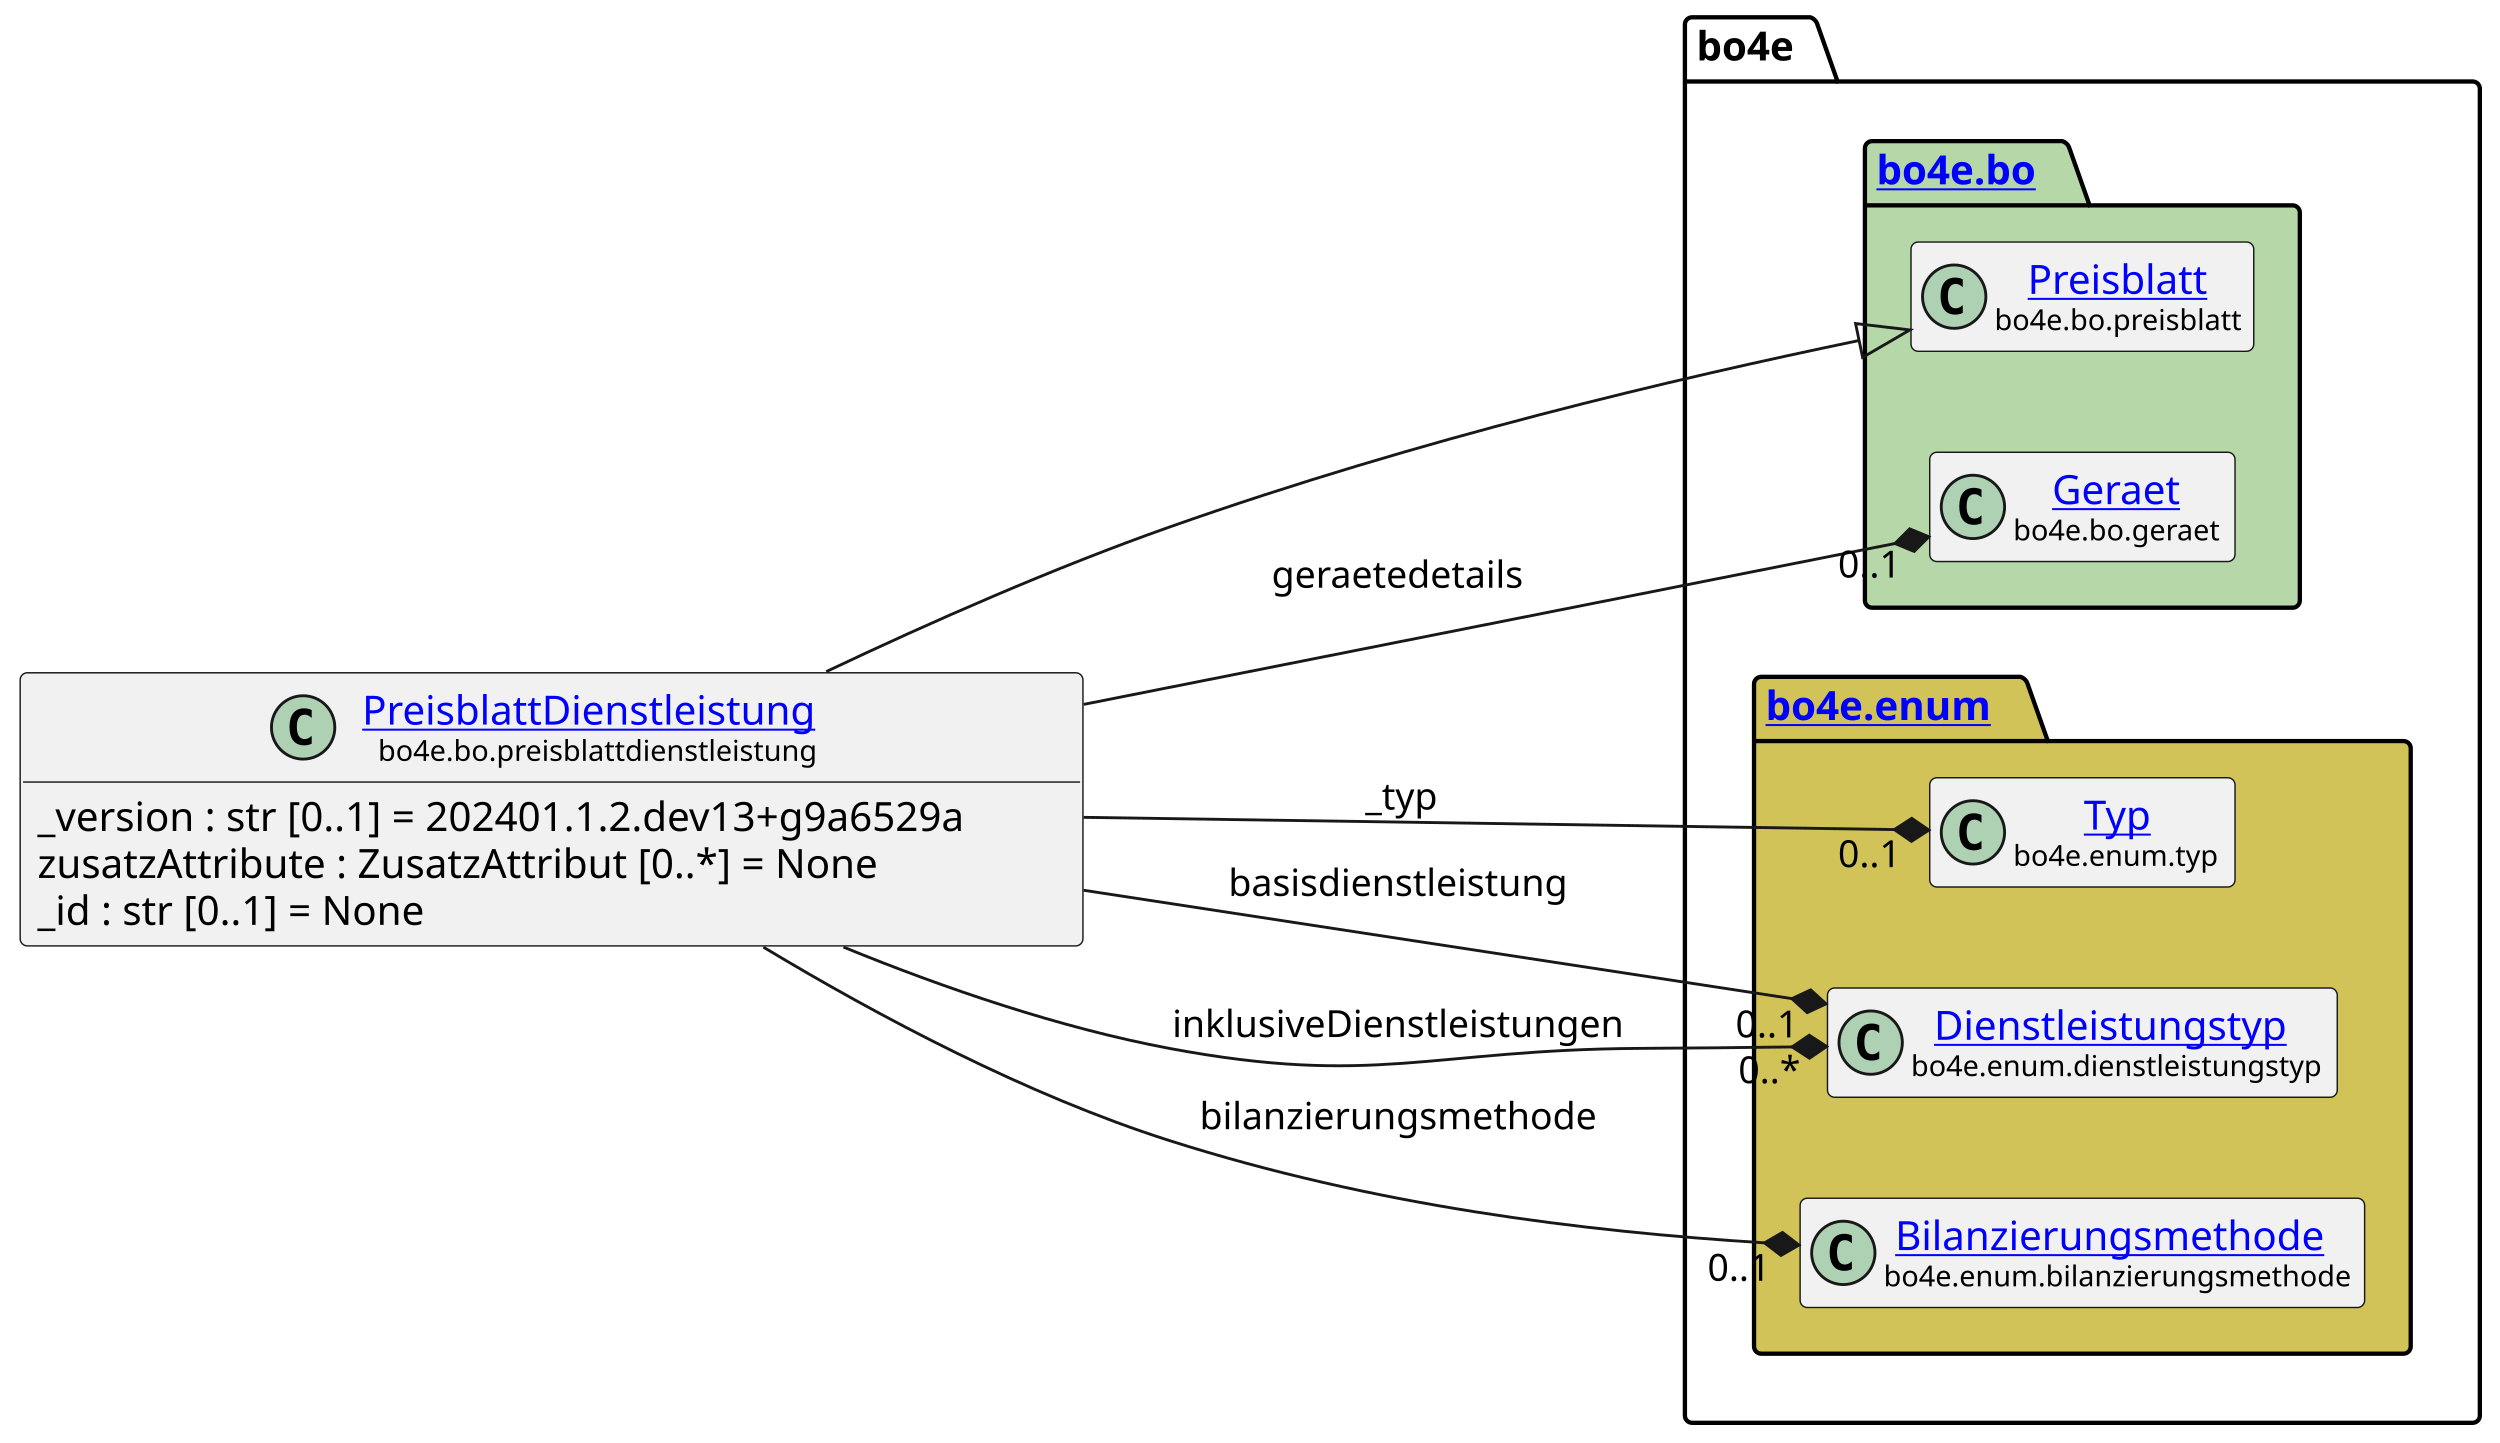
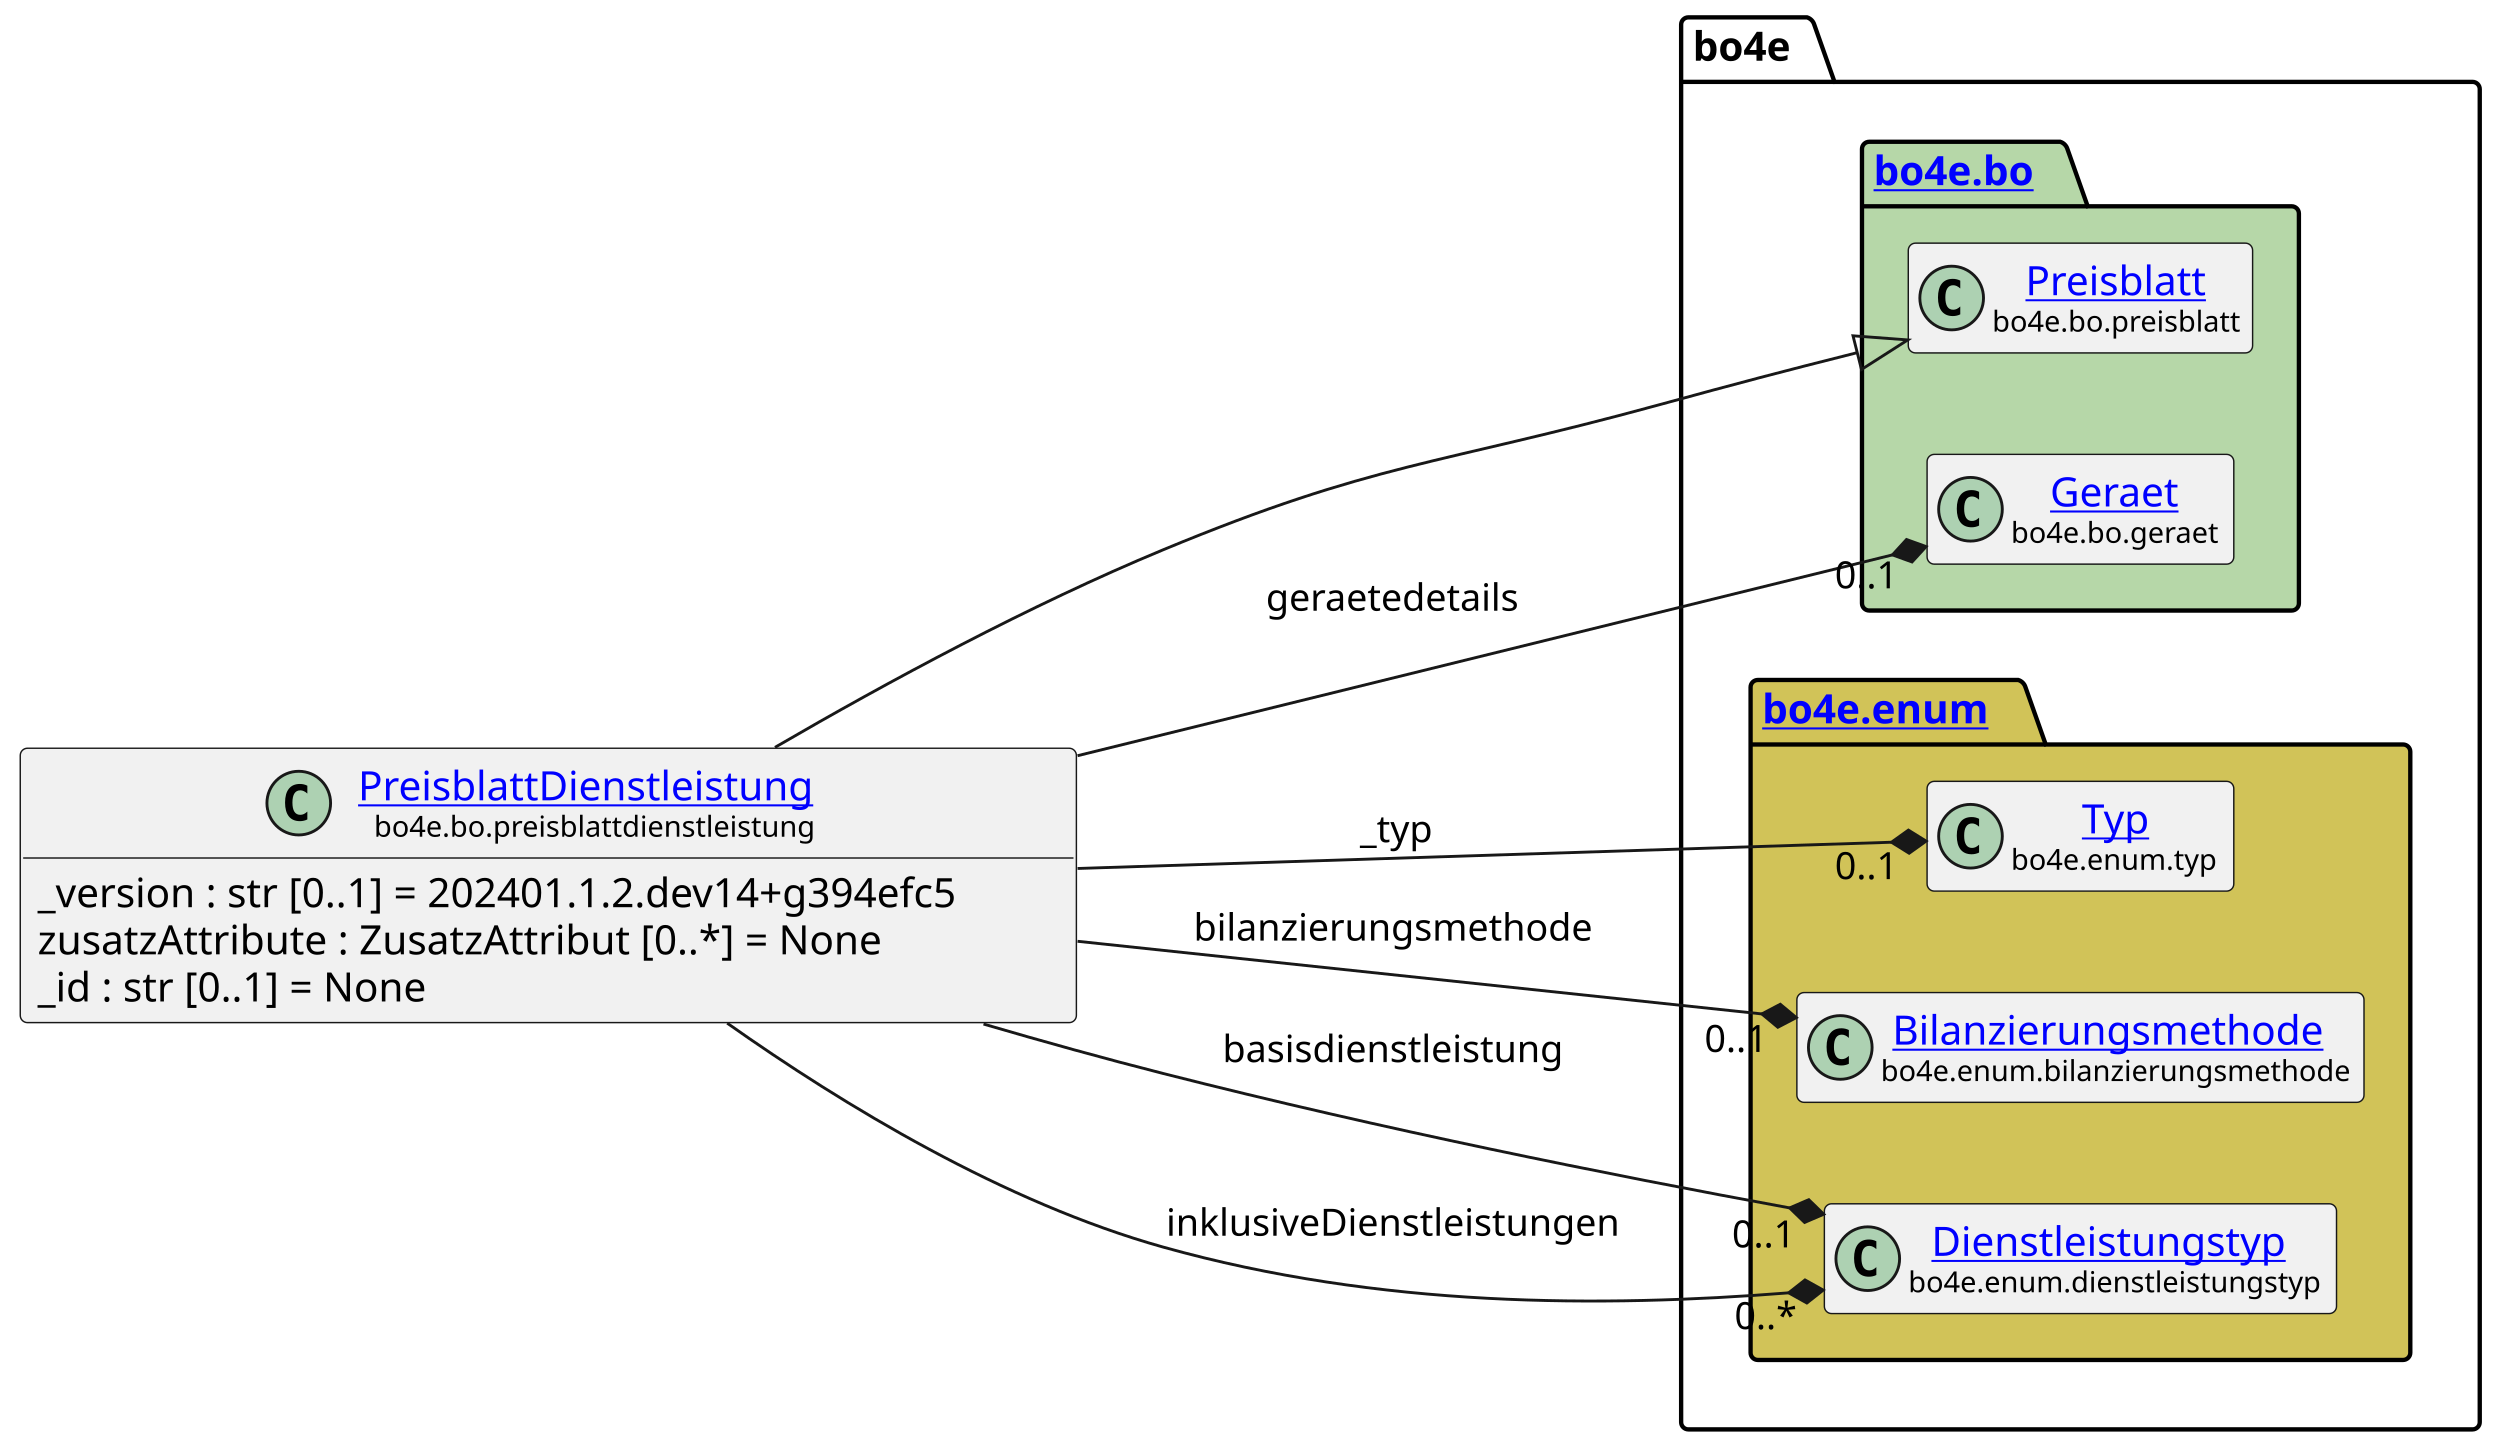
- <svg xmlns="http://www.w3.org/2000/svg" xmlns:xlink="http://www.w3.org/1999/xlink" contentStyleType="text/css" height="501px" preserveAspectRatio="none" style="width:868px;height:501px;background:#FFFFFF;" version="1.1" viewBox="0 0 868 501" width="868px" zoomAndPan="magnify">
+ <svg xmlns="http://www.w3.org/2000/svg" xmlns:xlink="http://www.w3.org/1999/xlink" contentStyleType="text/css" height="501px" preserveAspectRatio="none" style="width:864px;height:501px;background:#FFFFFF;" version="1.1" viewBox="0 0 864 501" width="864px" zoomAndPan="magnify">
  <defs />
  <g>
    <g id="cluster_bo4e">
-       <path d="M587.5,6 L628.5,6 A3.75,3.75 0 0 1 631,8.5 L638,28.297 L858.5,28.297 A2.5,2.5 0 0 1 861,30.797 L861,491.5 A2.5,2.5 0 0 1 858.5,494 L587.5,494 A2.5,2.5 0 0 1 585,491.5 L585,8.5 A2.5,2.5 0 0 1 587.5,6 " fill="none" style="stroke:#000000;stroke-width:1.5;" />
-       <line style="stroke:#000000;stroke-width:1.5;" x1="585" x2="638" y1="28.297" y2="28.297" />
-       <text fill="#000000" font-family="sans-serif" font-size="14" font-weight="bold" lengthAdjust="spacing" textLength="40" x="589" y="20.995">bo4e</text>
+       <path d="M583.5,6 L624.5,6 A3.75,3.75 0 0 1 627,8.5 L634,28.297 L854.5,28.297 A2.5,2.5 0 0 1 857,30.797 L857,491.5 A2.5,2.5 0 0 1 854.5,494 L583.5,494 A2.5,2.5 0 0 1 581,491.5 L581,8.5 A2.5,2.5 0 0 1 583.5,6 " fill="none" style="stroke:#000000;stroke-width:1.5;" />
+       <line style="stroke:#000000;stroke-width:1.5;" x1="581" x2="634" y1="28.297" y2="28.297" />
+       <text fill="#000000" font-family="sans-serif" font-size="14" font-weight="bold" lengthAdjust="spacing" textLength="40" x="585" y="20.995">bo4e</text>
    </g>
    <g id="cluster_bo">
-       <path d="M650,49 L716,49 A3.75,3.75 0 0 1 718.5,51.5 L725.5,71.297 L796,71.297 A2.5,2.5 0 0 1 798.5,73.797 L798.5,208.5 A2.5,2.5 0 0 1 796,211 L650,211 A2.5,2.5 0 0 1 647.5,208.5 L647.5,51.5 A2.5,2.5 0 0 1 650,49 " fill="#B6D7A8" style="stroke:#000000;stroke-width:1.5;" />
-       <line style="stroke:#000000;stroke-width:1.5;" x1="647.5" x2="725.5" y1="71.297" y2="71.297" />
+       <path d="M646,49 L712,49 A3.75,3.75 0 0 1 714.5,51.5 L721.5,71.297 L792,71.297 A2.5,2.5 0 0 1 794.5,73.797 L794.5,208.5 A2.5,2.5 0 0 1 792,211 L646,211 A2.5,2.5 0 0 1 643.5,208.5 L643.5,51.5 A2.5,2.5 0 0 1 646,49 " fill="#B6D7A8" style="stroke:#000000;stroke-width:1.5;" />
+       <line style="stroke:#000000;stroke-width:1.5;" x1="643.5" x2="721.5" y1="71.297" y2="71.297" />
      <a href="https://bo4e.github.io/BO4E-python/latest/api/bo4e.bo.html" target="_top" title="https://bo4e.github.io/BO4E-python/latest/api/bo4e.bo.html" xlink:actuate="onRequest" xlink:href="https://bo4e.github.io/BO4E-python/latest/api/bo4e.bo.html" xlink:show="new" xlink:title="https://bo4e.github.io/BO4E-python/latest/api/bo4e.bo.html" xlink:type="simple">
-         <text fill="#0000FF" font-family="sans-serif" font-size="14" font-weight="bold" lengthAdjust="spacing" text-decoration="underline" textLength="65" x="651.5" y="63.995">bo4e.bo</text>
+         <text fill="#0000FF" font-family="sans-serif" font-size="14" font-weight="bold" lengthAdjust="spacing" text-decoration="underline" textLength="65" x="647.5" y="63.995">bo4e.bo</text>
      </a>
    </g>
    <g id="cluster_enum">
-       <path d="M611.5,235 L701.5,235 A3.75,3.75 0 0 1 704,237.5 L711,257.297 L834.5,257.297 A2.5,2.5 0 0 1 837,259.797 L837,467.5 A2.5,2.5 0 0 1 834.5,470 L611.5,470 A2.5,2.5 0 0 1 609,467.5 L609,237.5 A2.5,2.5 0 0 1 611.5,235 " fill="#D1C358" style="stroke:#000000;stroke-width:1.5;" />
-       <line style="stroke:#000000;stroke-width:1.5;" x1="609" x2="711" y1="257.297" y2="257.297" />
+       <path d="M607.5,235 L697.5,235 A3.75,3.75 0 0 1 700,237.5 L707,257.297 L830.5,257.297 A2.5,2.5 0 0 1 833,259.797 L833,467.5 A2.5,2.5 0 0 1 830.5,470 L607.5,470 A2.5,2.5 0 0 1 605,467.5 L605,237.5 A2.5,2.5 0 0 1 607.5,235 " fill="#D1C358" style="stroke:#000000;stroke-width:1.5;" />
+       <line style="stroke:#000000;stroke-width:1.5;" x1="605" x2="707" y1="257.297" y2="257.297" />
      <a href="https://bo4e.github.io/BO4E-python/latest/api/bo4e.enum.html" target="_top" title="https://bo4e.github.io/BO4E-python/latest/api/bo4e.enum.html" xlink:actuate="onRequest" xlink:href="https://bo4e.github.io/BO4E-python/latest/api/bo4e.enum.html" xlink:show="new" xlink:title="https://bo4e.github.io/BO4E-python/latest/api/bo4e.enum.html" xlink:type="simple">
-         <text fill="#0000FF" font-family="sans-serif" font-size="14" font-weight="bold" lengthAdjust="spacing" text-decoration="underline" textLength="89" x="613" y="249.995">bo4e.enum</text>
+         <text fill="#0000FF" font-family="sans-serif" font-size="14" font-weight="bold" lengthAdjust="spacing" text-decoration="underline" textLength="89" x="609" y="249.995">bo4e.enum</text>
      </a>
    </g>
    <g id="elem_Preisblatt">
-       <rect codeLine="10" fill="#F1F1F1" height="37.938" id="Preisblatt" rx="2.5" ry="2.5" style="stroke:#181818;stroke-width:0.5;" width="119" x="663.5" y="84.03" />
-       <ellipse cx="678.5" cy="102.999" fill="#ADD1B2" rx="11" ry="11" style="stroke:#181818;stroke-width:1.0;" />
-       <path d="M681.469,108.639 Q680.891,108.936 680.25,109.077 Q679.609,109.233 678.906,109.233 Q676.406,109.233 675.078,107.593 Q673.766,105.936 673.766,102.811 Q673.766,99.686 675.078,98.03 Q676.406,96.374 678.906,96.374 Q679.609,96.374 680.25,96.53 Q680.906,96.686 681.469,96.983 L681.469,99.702 Q680.844,99.124 680.25,98.858 Q679.656,98.577 679.031,98.577 Q677.688,98.577 677,99.655 Q676.312,100.718 676.312,102.811 Q676.312,104.905 677,105.983 Q677.688,107.046 679.031,107.046 Q679.656,107.046 680.25,106.78 Q680.844,106.499 681.469,105.921 L681.469,108.639 Z " fill="#000000" />
+       <rect codeLine="10" fill="#F1F1F1" height="37.938" id="Preisblatt" rx="2.5" ry="2.5" style="stroke:#181818;stroke-width:0.5;" width="119" x="659.5" y="84.03" />
+       <ellipse cx="674.5" cy="102.999" fill="#ADD1B2" rx="11" ry="11" style="stroke:#181818;stroke-width:1.0;" />
+       <path d="M677.469,108.639 Q676.891,108.936 676.25,109.077 Q675.609,109.233 674.906,109.233 Q672.406,109.233 671.078,107.593 Q669.766,105.936 669.766,102.811 Q669.766,99.686 671.078,98.03 Q672.406,96.374 674.906,96.374 Q675.609,96.374 676.25,96.53 Q676.906,96.686 677.469,96.983 L677.469,99.702 Q676.844,99.124 676.25,98.858 Q675.656,98.577 675.031,98.577 Q673.688,98.577 673,99.655 Q672.312,100.718 672.312,102.811 Q672.312,104.905 673,105.983 Q673.688,107.046 675.031,107.046 Q675.656,107.046 676.25,106.78 Q676.844,106.499 677.469,105.921 L677.469,108.639 Z " fill="#000000" />
      <a href="https://bo4e.github.io/BO4E-python/latest/api/bo4e.bo.html#bo4e.bo.preisblatt.Preisblatt" target="_top" title="https://bo4e.github.io/BO4E-python/latest/api/bo4e.bo.html#bo4e.bo.preisblatt.Preisblatt" xlink:actuate="onRequest" xlink:href="https://bo4e.github.io/BO4E-python/latest/api/bo4e.bo.html#bo4e.bo.preisblatt.Preisblatt" xlink:show="new" xlink:title="https://bo4e.github.io/BO4E-python/latest/api/bo4e.bo.html#bo4e.bo.preisblatt.Preisblatt" xlink:type="simple">
-         <text fill="#0000FF" font-family="sans-serif" font-size="14" lengthAdjust="spacing" text-decoration="underline" textLength="64" x="704" y="102.025">Preisblatt</text>
+         <text fill="#0000FF" font-family="sans-serif" font-size="14" lengthAdjust="spacing" text-decoration="underline" textLength="64" x="700" y="102.025">Preisblatt</text>
      </a>
-       <text fill="#000000" font-family="sans-serif" font-size="10" lengthAdjust="spacing" textLength="87" x="692.5" y="114.609">bo4e.bo.preisblatt</text>
+       <text fill="#000000" font-family="sans-serif" font-size="10" lengthAdjust="spacing" textLength="87" x="688.5" y="114.609">bo4e.bo.preisblatt</text>
    </g>
    <g id="elem_Geraet">
-       <rect codeLine="11" fill="#F1F1F1" height="37.938" id="Geraet" rx="2.5" ry="2.5" style="stroke:#181818;stroke-width:0.5;" width="106" x="670" y="157.03" />
-       <ellipse cx="685" cy="175.999" fill="#ADD1B2" rx="11" ry="11" style="stroke:#181818;stroke-width:1.0;" />
-       <path d="M687.969,181.639 Q687.391,181.936 686.75,182.077 Q686.109,182.233 685.406,182.233 Q682.906,182.233 681.578,180.593 Q680.266,178.936 680.266,175.811 Q680.266,172.686 681.578,171.03 Q682.906,169.374 685.406,169.374 Q686.109,169.374 686.75,169.53 Q687.406,169.686 687.969,169.983 L687.969,172.702 Q687.344,172.124 686.75,171.858 Q686.156,171.577 685.531,171.577 Q684.188,171.577 683.5,172.655 Q682.812,173.718 682.812,175.811 Q682.812,177.905 683.5,178.983 Q684.188,180.046 685.531,180.046 Q686.156,180.046 686.75,179.78 Q687.344,179.499 687.969,178.921 L687.969,181.639 Z " fill="#000000" />
+       <rect codeLine="11" fill="#F1F1F1" height="37.938" id="Geraet" rx="2.5" ry="2.5" style="stroke:#181818;stroke-width:0.5;" width="106" x="666" y="157.03" />
+       <ellipse cx="681" cy="175.999" fill="#ADD1B2" rx="11" ry="11" style="stroke:#181818;stroke-width:1.0;" />
+       <path d="M683.969,181.639 Q683.391,181.936 682.75,182.077 Q682.109,182.233 681.406,182.233 Q678.906,182.233 677.578,180.593 Q676.266,178.936 676.266,175.811 Q676.266,172.686 677.578,171.03 Q678.906,169.374 681.406,169.374 Q682.109,169.374 682.75,169.53 Q683.406,169.686 683.969,169.983 L683.969,172.702 Q683.344,172.124 682.75,171.858 Q682.156,171.577 681.531,171.577 Q680.188,171.577 679.5,172.655 Q678.812,173.718 678.812,175.811 Q678.812,177.905 679.5,178.983 Q680.188,180.046 681.531,180.046 Q682.156,180.046 682.75,179.78 Q683.344,179.499 683.969,178.921 L683.969,181.639 Z " fill="#000000" />
      <a href="https://bo4e.github.io/BO4E-python/latest/api/bo4e.bo.html#bo4e.bo.geraet.Geraet" target="_top" title="https://bo4e.github.io/BO4E-python/latest/api/bo4e.bo.html#bo4e.bo.geraet.Geraet" xlink:actuate="onRequest" xlink:href="https://bo4e.github.io/BO4E-python/latest/api/bo4e.bo.html#bo4e.bo.geraet.Geraet" xlink:show="new" xlink:title="https://bo4e.github.io/BO4E-python/latest/api/bo4e.bo.html#bo4e.bo.geraet.Geraet" xlink:type="simple">
-         <text fill="#0000FF" font-family="sans-serif" font-size="14" lengthAdjust="spacing" text-decoration="underline" textLength="47" x="712.5" y="175.025">Geraet</text>
+         <text fill="#0000FF" font-family="sans-serif" font-size="14" lengthAdjust="spacing" text-decoration="underline" textLength="47" x="708.5" y="175.025">Geraet</text>
      </a>
-       <text fill="#000000" font-family="sans-serif" font-size="10" lengthAdjust="spacing" textLength="74" x="699" y="187.609">bo4e.bo.geraet</text>
+       <text fill="#000000" font-family="sans-serif" font-size="10" lengthAdjust="spacing" textLength="74" x="695" y="187.609">bo4e.bo.geraet</text>
    </g>
    <g id="elem_Typ">
-       <rect codeLine="14" fill="#F1F1F1" height="37.938" id="Typ" rx="2.5" ry="2.5" style="stroke:#181818;stroke-width:0.5;" width="106" x="670" y="270.03" />
-       <ellipse cx="685" cy="288.999" fill="#ADD1B2" rx="11" ry="11" style="stroke:#181818;stroke-width:1.0;" />
-       <path d="M687.969,294.639 Q687.391,294.936 686.75,295.077 Q686.109,295.233 685.406,295.233 Q682.906,295.233 681.578,293.592 Q680.266,291.936 680.266,288.811 Q680.266,285.686 681.578,284.03 Q682.906,282.374 685.406,282.374 Q686.109,282.374 686.75,282.53 Q687.406,282.686 687.969,282.983 L687.969,285.702 Q687.344,285.124 686.75,284.858 Q686.156,284.577 685.531,284.577 Q684.188,284.577 683.5,285.655 Q682.812,286.717 682.812,288.811 Q682.812,290.905 683.5,291.983 Q684.188,293.046 685.531,293.046 Q686.156,293.046 686.75,292.78 Q687.344,292.499 687.969,291.921 L687.969,294.639 Z " fill="#000000" />
+       <rect codeLine="14" fill="#F1F1F1" height="37.938" id="Typ" rx="2.5" ry="2.5" style="stroke:#181818;stroke-width:0.5;" width="106" x="666" y="270.03" />
+       <ellipse cx="681" cy="288.999" fill="#ADD1B2" rx="11" ry="11" style="stroke:#181818;stroke-width:1.0;" />
+       <path d="M683.969,294.639 Q683.391,294.936 682.75,295.077 Q682.109,295.233 681.406,295.233 Q678.906,295.233 677.578,293.592 Q676.266,291.936 676.266,288.811 Q676.266,285.686 677.578,284.03 Q678.906,282.374 681.406,282.374 Q682.109,282.374 682.75,282.53 Q683.406,282.686 683.969,282.983 L683.969,285.702 Q683.344,285.124 682.75,284.858 Q682.156,284.577 681.531,284.577 Q680.188,284.577 679.5,285.655 Q678.812,286.717 678.812,288.811 Q678.812,290.905 679.5,291.983 Q680.188,293.046 681.531,293.046 Q682.156,293.046 682.75,292.78 Q683.344,292.499 683.969,291.921 L683.969,294.639 Z " fill="#000000" />
      <a href="https://bo4e.github.io/BO4E-python/latest/api/bo4e.enum.html#bo4e.enum.typ.Typ" target="_top" title="https://bo4e.github.io/BO4E-python/latest/api/bo4e.enum.html#bo4e.enum.typ.Typ" xlink:actuate="onRequest" xlink:href="https://bo4e.github.io/BO4E-python/latest/api/bo4e.enum.html#bo4e.enum.typ.Typ" xlink:show="new" xlink:title="https://bo4e.github.io/BO4E-python/latest/api/bo4e.enum.html#bo4e.enum.typ.Typ" xlink:type="simple">
-         <text fill="#0000FF" font-family="sans-serif" font-size="14" lengthAdjust="spacing" text-decoration="underline" textLength="25" x="723.5" y="288.025">Typ</text>
+         <text fill="#0000FF" font-family="sans-serif" font-size="14" lengthAdjust="spacing" text-decoration="underline" textLength="25" x="719.5" y="288.025">Typ</text>
      </a>
-       <text fill="#000000" font-family="sans-serif" font-size="10" lengthAdjust="spacing" textLength="74" x="699" y="300.609">bo4e.enum.typ</text>
+       <text fill="#000000" font-family="sans-serif" font-size="10" lengthAdjust="spacing" textLength="74" x="695" y="300.609">bo4e.enum.typ</text>
+     </g>
+     <g id="elem_Bilanzierungsmethode">
+       <rect codeLine="15" fill="#F1F1F1" height="37.938" id="Bilanzierungsmethode" rx="2.5" ry="2.5" style="stroke:#181818;stroke-width:0.5;" width="196" x="621" y="343.03" />
+       <ellipse cx="636" cy="361.999" fill="#ADD1B2" rx="11" ry="11" style="stroke:#181818;stroke-width:1.0;" />
+       <path d="M638.969,367.639 Q638.391,367.936 637.75,368.077 Q637.109,368.233 636.406,368.233 Q633.906,368.233 632.578,366.592 Q631.266,364.936 631.266,361.811 Q631.266,358.686 632.578,357.03 Q633.906,355.374 636.406,355.374 Q637.109,355.374 637.75,355.53 Q638.406,355.686 638.969,355.983 L638.969,358.702 Q638.344,358.124 637.75,357.858 Q637.156,357.577 636.531,357.577 Q635.188,357.577 634.5,358.655 Q633.812,359.717 633.812,361.811 Q633.812,363.905 634.5,364.983 Q635.188,366.046 636.531,366.046 Q637.156,366.046 637.75,365.78 Q638.344,365.499 638.969,364.921 L638.969,367.639 Z " fill="#000000" />
+       <a href="https://bo4e.github.io/BO4E-python/latest/api/bo4e.enum.html#bo4e.enum.bilanzierungsmethode.Bilanzierungsmethode" target="_top" title="https://bo4e.github.io/BO4E-python/latest/api/bo4e.enum.html#bo4e.enum.bilanzierungsmethode.Bilanzierungsmethode" xlink:actuate="onRequest" xlink:href="https://bo4e.github.io/BO4E-python/latest/api/bo4e.enum.html#bo4e.enum.bilanzierungsmethode.Bilanzierungsmethode" xlink:show="new" xlink:title="https://bo4e.github.io/BO4E-python/latest/api/bo4e.enum.html#bo4e.enum.bilanzierungsmethode.Bilanzierungsmethode" xlink:type="simple">
+         <text fill="#0000FF" font-family="sans-serif" font-size="14" lengthAdjust="spacing" text-decoration="underline" textLength="156" x="654" y="361.025">Bilanzierungsmethode</text>
+       </a>
+       <text fill="#000000" font-family="sans-serif" font-size="10" lengthAdjust="spacing" textLength="164" x="650" y="373.609">bo4e.enum.bilanzierungsmethode</text>
    </g>
    <g id="elem_Dienstleistungstyp">
-       <rect codeLine="15" fill="#F1F1F1" height="37.938" id="Dienstleistungstyp" rx="2.5" ry="2.5" style="stroke:#181818;stroke-width:0.5;" width="177" x="634.5" y="343.03" />
-       <ellipse cx="649.5" cy="361.999" fill="#ADD1B2" rx="11" ry="11" style="stroke:#181818;stroke-width:1.0;" />
-       <path d="M652.469,367.639 Q651.891,367.936 651.25,368.077 Q650.609,368.233 649.906,368.233 Q647.406,368.233 646.078,366.592 Q644.766,364.936 644.766,361.811 Q644.766,358.686 646.078,357.03 Q647.406,355.374 649.906,355.374 Q650.609,355.374 651.25,355.53 Q651.906,355.686 652.469,355.983 L652.469,358.702 Q651.844,358.124 651.25,357.858 Q650.656,357.577 650.031,357.577 Q648.688,357.577 648,358.655 Q647.312,359.717 647.312,361.811 Q647.312,363.905 648,364.983 Q648.688,366.046 650.031,366.046 Q650.656,366.046 651.25,365.78 Q651.844,365.499 652.469,364.921 L652.469,367.639 Z " fill="#000000" />
+       <rect codeLine="16" fill="#F1F1F1" height="37.938" id="Dienstleistungstyp" rx="2.5" ry="2.5" style="stroke:#181818;stroke-width:0.5;" width="177" x="630.5" y="416.03" />
+       <ellipse cx="645.5" cy="434.999" fill="#ADD1B2" rx="11" ry="11" style="stroke:#181818;stroke-width:1.0;" />
+       <path d="M648.469,440.639 Q647.891,440.936 647.25,441.077 Q646.609,441.233 645.906,441.233 Q643.406,441.233 642.078,439.592 Q640.766,437.936 640.766,434.811 Q640.766,431.686 642.078,430.03 Q643.406,428.374 645.906,428.374 Q646.609,428.374 647.25,428.53 Q647.906,428.686 648.469,428.983 L648.469,431.702 Q647.844,431.124 647.25,430.858 Q646.656,430.577 646.031,430.577 Q644.688,430.577 644,431.655 Q643.312,432.717 643.312,434.811 Q643.312,436.905 644,437.983 Q644.688,439.046 646.031,439.046 Q646.656,439.046 647.25,438.78 Q647.844,438.499 648.469,437.921 L648.469,440.639 Z " fill="#000000" />
      <a href="https://bo4e.github.io/BO4E-python/latest/api/bo4e.enum.html#bo4e.enum.dienstleistungstyp.Dienstleistungstyp" target="_top" title="https://bo4e.github.io/BO4E-python/latest/api/bo4e.enum.html#bo4e.enum.dienstleistungstyp.Dienstleistungstyp" xlink:actuate="onRequest" xlink:href="https://bo4e.github.io/BO4E-python/latest/api/bo4e.enum.html#bo4e.enum.dienstleistungstyp.Dienstleistungstyp" xlink:show="new" xlink:title="https://bo4e.github.io/BO4E-python/latest/api/bo4e.enum.html#bo4e.enum.dienstleistungstyp.Dienstleistungstyp" xlink:type="simple">
-         <text fill="#0000FF" font-family="sans-serif" font-size="14" lengthAdjust="spacing" text-decoration="underline" textLength="129" x="671.5" y="361.025">Dienstleistungstyp</text>
+         <text fill="#0000FF" font-family="sans-serif" font-size="14" lengthAdjust="spacing" text-decoration="underline" textLength="129" x="667.5" y="434.025">Dienstleistungstyp</text>
      </a>
-       <text fill="#000000" font-family="sans-serif" font-size="10" lengthAdjust="spacing" textLength="145" x="663.5" y="373.609">bo4e.enum.dienstleistungstyp</text>
-     </g>
-     <g id="elem_Bilanzierungsmethode">
-       <rect codeLine="16" fill="#F1F1F1" height="37.938" id="Bilanzierungsmethode" rx="2.5" ry="2.5" style="stroke:#181818;stroke-width:0.5;" width="196" x="625" y="416.03" />
-       <ellipse cx="640" cy="434.999" fill="#ADD1B2" rx="11" ry="11" style="stroke:#181818;stroke-width:1.0;" />
-       <path d="M642.969,440.639 Q642.391,440.936 641.75,441.077 Q641.109,441.233 640.406,441.233 Q637.906,441.233 636.578,439.592 Q635.266,437.936 635.266,434.811 Q635.266,431.686 636.578,430.03 Q637.906,428.374 640.406,428.374 Q641.109,428.374 641.75,428.53 Q642.406,428.686 642.969,428.983 L642.969,431.702 Q642.344,431.124 641.75,430.858 Q641.156,430.577 640.531,430.577 Q639.188,430.577 638.5,431.655 Q637.812,432.717 637.812,434.811 Q637.812,436.905 638.5,437.983 Q639.188,439.046 640.531,439.046 Q641.156,439.046 641.75,438.78 Q642.344,438.499 642.969,437.921 L642.969,440.639 Z " fill="#000000" />
-       <a href="https://bo4e.github.io/BO4E-python/latest/api/bo4e.enum.html#bo4e.enum.bilanzierungsmethode.Bilanzierungsmethode" target="_top" title="https://bo4e.github.io/BO4E-python/latest/api/bo4e.enum.html#bo4e.enum.bilanzierungsmethode.Bilanzierungsmethode" xlink:actuate="onRequest" xlink:href="https://bo4e.github.io/BO4E-python/latest/api/bo4e.enum.html#bo4e.enum.bilanzierungsmethode.Bilanzierungsmethode" xlink:show="new" xlink:title="https://bo4e.github.io/BO4E-python/latest/api/bo4e.enum.html#bo4e.enum.bilanzierungsmethode.Bilanzierungsmethode" xlink:type="simple">
-         <text fill="#0000FF" font-family="sans-serif" font-size="14" lengthAdjust="spacing" text-decoration="underline" textLength="156" x="658" y="434.025">Bilanzierungsmethode</text>
-       </a>
-       <text fill="#000000" font-family="sans-serif" font-size="10" lengthAdjust="spacing" textLength="164" x="654" y="446.609">bo4e.enum.bilanzierungsmethode</text>
+       <text fill="#000000" font-family="sans-serif" font-size="10" lengthAdjust="spacing" textLength="145" x="659.5" y="446.609">bo4e.enum.dienstleistungstyp</text>
    </g>
    <g id="elem_PreisblattDienstleistung">
-       <rect codeLine="3" fill="#F1F1F1" height="94.828" id="PreisblattDienstleistung" rx="2.5" ry="2.5" style="stroke:#181818;stroke-width:0.5;" width="369" x="7" y="233.59" />
-       <ellipse cx="105.25" cy="252.559" fill="#ADD1B2" rx="11" ry="11" style="stroke:#181818;stroke-width:1.0;" />
-       <path d="M108.219,258.199 Q107.641,258.496 107,258.637 Q106.359,258.793 105.656,258.793 Q103.156,258.793 101.828,257.152 Q100.516,255.496 100.516,252.371 Q100.516,249.246 101.828,247.59 Q103.156,245.934 105.656,245.934 Q106.359,245.934 107,246.09 Q107.656,246.246 108.219,246.543 L108.219,249.262 Q107.594,248.684 107,248.418 Q106.406,248.137 105.781,248.137 Q104.438,248.137 103.75,249.215 Q103.062,250.278 103.062,252.371 Q103.062,254.465 103.75,255.543 Q104.438,256.606 105.781,256.606 Q106.406,256.606 107,256.34 Q107.594,256.059 108.219,255.481 L108.219,258.199 Z " fill="#000000" />
+       <rect codeLine="3" fill="#F1F1F1" height="94.828" id="PreisblattDienstleistung" rx="2.5" ry="2.5" style="stroke:#181818;stroke-width:0.5;" width="365" x="7" y="258.59" />
+       <ellipse cx="103.25" cy="277.559" fill="#ADD1B2" rx="11" ry="11" style="stroke:#181818;stroke-width:1.0;" />
+       <path d="M106.219,283.199 Q105.641,283.496 105,283.637 Q104.359,283.793 103.656,283.793 Q101.156,283.793 99.828,282.152 Q98.516,280.496 98.516,277.371 Q98.516,274.246 99.828,272.59 Q101.156,270.934 103.656,270.934 Q104.359,270.934 105,271.09 Q105.656,271.246 106.219,271.543 L106.219,274.262 Q105.594,273.684 105,273.418 Q104.406,273.137 103.781,273.137 Q102.438,273.137 101.75,274.215 Q101.062,275.277 101.062,277.371 Q101.062,279.465 101.75,280.543 Q102.438,281.606 103.781,281.606 Q104.406,281.606 105,281.34 Q105.594,281.059 106.219,280.481 L106.219,283.199 Z " fill="#000000" />
      <a href="https://bo4e.github.io/BO4E-python/latest/api/bo4e.bo.html#bo4e.bo.preisblattdienstleistung.PreisblattDienstleistung" target="_top" title="https://bo4e.github.io/BO4E-python/latest/api/bo4e.bo.html#bo4e.bo.preisblattdienstleistung.PreisblattDienstleistung" xlink:actuate="onRequest" xlink:href="https://bo4e.github.io/BO4E-python/latest/api/bo4e.bo.html#bo4e.bo.preisblattdienstleistung.PreisblattDienstleistung" xlink:show="new" xlink:title="https://bo4e.github.io/BO4E-python/latest/api/bo4e.bo.html#bo4e.bo.preisblattdienstleistung.PreisblattDienstleistung" xlink:type="simple">
-         <text fill="#0000FF" font-family="sans-serif" font-size="14" lengthAdjust="spacing" text-decoration="underline" textLength="164" x="125.75" y="251.585">PreisblattDienstleistung</text>
+         <text fill="#0000FF" font-family="sans-serif" font-size="14" lengthAdjust="spacing" text-decoration="underline" textLength="164" x="123.75" y="276.585">PreisblattDienstleistung</text>
      </a>
-       <text fill="#000000" font-family="sans-serif" font-size="10" lengthAdjust="spacing" textLength="153" x="131.25" y="264.169">bo4e.bo.preisblattdienstleistung</text>
-       <line style="stroke:#181818;stroke-width:0.5;" x1="8" x2="375" y1="271.527" y2="271.527" />
-       <text fill="#000000" font-family="sans-serif" font-size="14" lengthAdjust="spacing" textLength="357" x="13" y="288.523">_version : str [0..1] = 202401.1.2.dev13+g9a6529a</text>
-       <text fill="#000000" font-family="sans-serif" font-size="14" lengthAdjust="spacing" textLength="311" x="13" y="304.82">zusatzAttribute : ZusatzAttribut [0..*] = None</text>
-       <text fill="#000000" font-family="sans-serif" font-size="14" lengthAdjust="spacing" textLength="147" x="13" y="321.116">_id : str [0..1] = None</text>
+       <text fill="#000000" font-family="sans-serif" font-size="10" lengthAdjust="spacing" textLength="153" x="129.25" y="289.169">bo4e.bo.preisblattdienstleistung</text>
+       <line style="stroke:#181818;stroke-width:0.5;" x1="8" x2="371" y1="296.527" y2="296.527" />
+       <text fill="#000000" font-family="sans-serif" font-size="14" lengthAdjust="spacing" textLength="353" x="13" y="313.523">_version : str [0..1] = 202401.1.2.dev14+g394efc5</text>
+       <text fill="#000000" font-family="sans-serif" font-size="14" lengthAdjust="spacing" textLength="311" x="13" y="329.82">zusatzAttribute : ZusatzAttribut [0..*] = None</text>
+       <text fill="#000000" font-family="sans-serif" font-size="14" lengthAdjust="spacing" textLength="147" x="13" y="346.116">_id : str [0..1] = None</text>
    </g>
    <g id="link_PreisblattDienstleistung_Preisblatt">
-       <path codeLine="19" d="M286.88,233.18 C323.47,215.84 366.1,197.08 406,183 C493.66,152.08 581.287,131.565 645.477,118.215 " fill="none" id="PreisblattDienstleistung-to-Preisblatt" style="stroke:#181818;stroke-width:1.0;" />
-       <polygon fill="none" points="663.1,114.55,644.255,112.341,646.699,124.089,663.1,114.55" style="stroke:#181818;stroke-width:1.0;" />
+       <path codeLine="19" d="M267.83,258.29 C307.03,235.5 355.96,209.09 402,190 C475.14,159.67 496.63,160.9 573,140 C601.32,132.25 615.434,128.522 641.864,121.872 " fill="none" id="PreisblattDienstleistung-to-Preisblatt" style="stroke:#181818;stroke-width:1.0;" />
+       <polygon fill="none" points="659.32,117.48,640.4,116.053,643.328,127.691,659.32,117.48" style="stroke:#181818;stroke-width:1.0;" />
    </g>
    <g id="link_PreisblattDienstleistung_Typ">
-       <path codeLine="20" d="M376.21,283.78 C479.85,285.34 589.841,286.998 657.701,288.028 " fill="none" id="PreisblattDienstleistung-to-Typ" style="stroke:#181818;stroke-width:1.0;" />
-       <polygon fill="#181818" points="669.7,288.21,663.761,284.119,657.701,288.028,663.64,292.118,669.7,288.21" style="stroke:#181818;stroke-width:1.0;" />
-       <text fill="#000000" font-family="sans-serif" font-size="13" lengthAdjust="spacing" textLength="27" x="474" y="281.067">_typ</text>
-       <text fill="#000000" font-family="sans-serif" font-size="13" lengthAdjust="spacing" textLength="24" x="638.15" y="301.061">0..1</text>
+       <path codeLine="20" d="M372.4,300.14 C475.78,296.81 585.776,293.255 653.676,291.075 " fill="none" id="PreisblattDienstleistung-to-Typ" style="stroke:#181818;stroke-width:1.0;" />
+       <polygon fill="#181818" points="665.67,290.69,659.545,286.885,653.676,291.075,659.801,294.88,665.67,290.69" style="stroke:#181818;stroke-width:1.0;" />
+       <text fill="#000000" font-family="sans-serif" font-size="13" lengthAdjust="spacing" textLength="27" x="470" y="291.067">_typ</text>
+       <text fill="#000000" font-family="sans-serif" font-size="13" lengthAdjust="spacing" textLength="24" x="634.116" y="303.827">0..1</text>
    </g>
    <g id="link_PreisblattDienstleistung_Bilanzierungsmethode">
-       <path codeLine="21" d="M265.06,328.85 C305.03,352.9 356.46,380.22 406,396 C477.1,418.65 549.114,427.502 612.624,431.522 " fill="none" id="PreisblattDienstleistung-to-Bilanzierungsmethode" style="stroke:#181818;stroke-width:1.0;" />
-       <polygon fill="#181818" points="624.6,432.28,618.865,427.909,612.624,431.522,618.359,435.893,624.6,432.28" style="stroke:#181818;stroke-width:1.0;" />
-       <text fill="#000000" font-family="sans-serif" font-size="13" lengthAdjust="spacing" textLength="142" x="416.5" y="392.067">bilanzierungsmethode</text>
-       <text fill="#000000" font-family="sans-serif" font-size="13" lengthAdjust="spacing" textLength="24" x="592.837" y="444.688">0..1</text>
+       <path codeLine="21" d="M372.4,325.31 C455.82,334.17 539.427,343.044 608.877,350.414 " fill="none" id="PreisblattDienstleistung-to-Bilanzierungsmethode" style="stroke:#181818;stroke-width:1.0;" />
+       <polygon fill="#181818" points="620.81,351.68,615.266,347.069,608.877,350.414,614.421,355.024,620.81,351.68" style="stroke:#181818;stroke-width:1.0;" />
+       <text fill="#000000" font-family="sans-serif" font-size="13" lengthAdjust="spacing" textLength="142" x="412.5" y="325.067">bilanzierungsmethode</text>
+       <text fill="#000000" font-family="sans-serif" font-size="13" lengthAdjust="spacing" textLength="24" x="589.062" y="363.553">0..1</text>
    </g>
    <g id="link_PreisblattDienstleistung_Dienstleistungstyp">
-       <path codeLine="22" d="M376.21,309.1 C463.58,322.47 552.118,336.016 622.138,346.726 " fill="none" id="PreisblattDienstleistung-to-Dienstleistungstyp" style="stroke:#181818;stroke-width:1.0;" />
-       <polygon fill="#181818" points="634,348.54,628.674,343.679,622.138,346.726,627.464,351.587,634,348.54" style="stroke:#181818;stroke-width:1.0;" />
-       <text fill="#000000" font-family="sans-serif" font-size="13" lengthAdjust="spacing" textLength="122" x="426.5" y="311.067">basisdienstleistung</text>
-       <text fill="#000000" font-family="sans-serif" font-size="13" lengthAdjust="spacing" textLength="24" x="602.583" y="360.174">0..1</text>
+       <path codeLine="22" d="M339.9,353.91 C360.67,359.99 381.8,365.86 402,371 C478.49,390.45 554.779,405.715 618.489,417.455 " fill="none" id="PreisblattDienstleistung-to-Dienstleistungstyp" style="stroke:#181818;stroke-width:1.0;" />
+       <polygon fill="#181818" points="630.29,419.63,625.114,414.609,618.489,417.455,623.664,422.476,630.29,419.63" style="stroke:#181818;stroke-width:1.0;" />
+       <text fill="#000000" font-family="sans-serif" font-size="13" lengthAdjust="spacing" textLength="122" x="422.5" y="367.067">basisdienstleistung</text>
+       <text fill="#000000" font-family="sans-serif" font-size="13" lengthAdjust="spacing" textLength="24" x="598.579" y="431.099">0..1</text>
    </g>
    <g id="link_PreisblattDienstleistung_Dienstleistungstyp">
-       <path codeLine="23" d="M292.86,328.83 C327.84,343.11 367.89,356.85 406,364 C477.2,377.35 496.56,364.47 569,364 C590.12,363.86 600.881,363.777 622.221,363.497 " fill="none" id="PreisblattDienstleistung-to-Dienstleistungstyp-1" style="stroke:#181818;stroke-width:1.0;" />
-       <polygon fill="#181818" points="634.22,363.34,628.168,359.419,622.221,363.497,628.273,367.418,634.22,363.34" style="stroke:#181818;stroke-width:1.0;" />
-       <text fill="#000000" font-family="sans-serif" font-size="13" lengthAdjust="spacing" textLength="161" x="407" y="360.067">inklusiveDienstleistungen</text>
-       <text fill="#000000" font-family="sans-serif" font-size="13" lengthAdjust="spacing" textLength="23" x="603.542" y="376.089">0..*</text>
+       <path codeLine="23" d="M251.32,353.6 C291.6,382.05 346.97,415.58 402,431 C476.89,451.99 553.768,451.908 618.148,446.808 " fill="none" id="PreisblattDienstleistung-to-Dienstleistungstyp-1" style="stroke:#181818;stroke-width:1.0;" />
+       <polygon fill="#181818" points="630.11,445.86,623.813,442.346,618.148,446.808,624.445,450.321,630.11,445.86" style="stroke:#181818;stroke-width:1.0;" />
+       <text fill="#000000" font-family="sans-serif" font-size="13" lengthAdjust="spacing" textLength="161" x="403" y="427.067">inklusiveDienstleistungen</text>
+       <text fill="#000000" font-family="sans-serif" font-size="13" lengthAdjust="spacing" textLength="23" x="599.424" y="459.338">0..*</text>
    </g>
    <g id="link_PreisblattDienstleistung_Geraet">
-       <path codeLine="24" d="M376.21,244.57 C479.85,224.02 590.069,202.165 657.929,188.705 " fill="none" id="PreisblattDienstleistung-to-Geraet" style="stroke:#181818;stroke-width:1.0;" />
-       <polygon fill="#181818" points="669.7,186.37,663.036,183.614,657.929,188.705,664.593,191.461,669.7,186.37" style="stroke:#181818;stroke-width:1.0;" />
-       <text fill="#000000" font-family="sans-serif" font-size="13" lengthAdjust="spacing" textLength="92" x="441.5" y="204.067">geraetedetails</text>
-       <text fill="#000000" font-family="sans-serif" font-size="13" lengthAdjust="spacing" textLength="24" x="638.15" y="200.511">0..1</text>
+       <path codeLine="24" d="M372.4,261.17 C475.78,235.69 586.119,208.501 654.019,191.771 " fill="none" id="PreisblattDienstleistung-to-Geraet" style="stroke:#181818;stroke-width:1.0;" />
+       <polygon fill="#181818" points="665.67,188.9,658.887,186.452,654.019,191.771,660.801,194.219,665.67,188.9" style="stroke:#181818;stroke-width:1.0;" />
+       <text fill="#000000" font-family="sans-serif" font-size="13" lengthAdjust="spacing" textLength="92" x="437.5" y="211.067">geraetedetails</text>
+       <text fill="#000000" font-family="sans-serif" font-size="13" lengthAdjust="spacing" textLength="24" x="634.116" y="203.333">0..1</text>
    </g>
  </g>
</svg>
